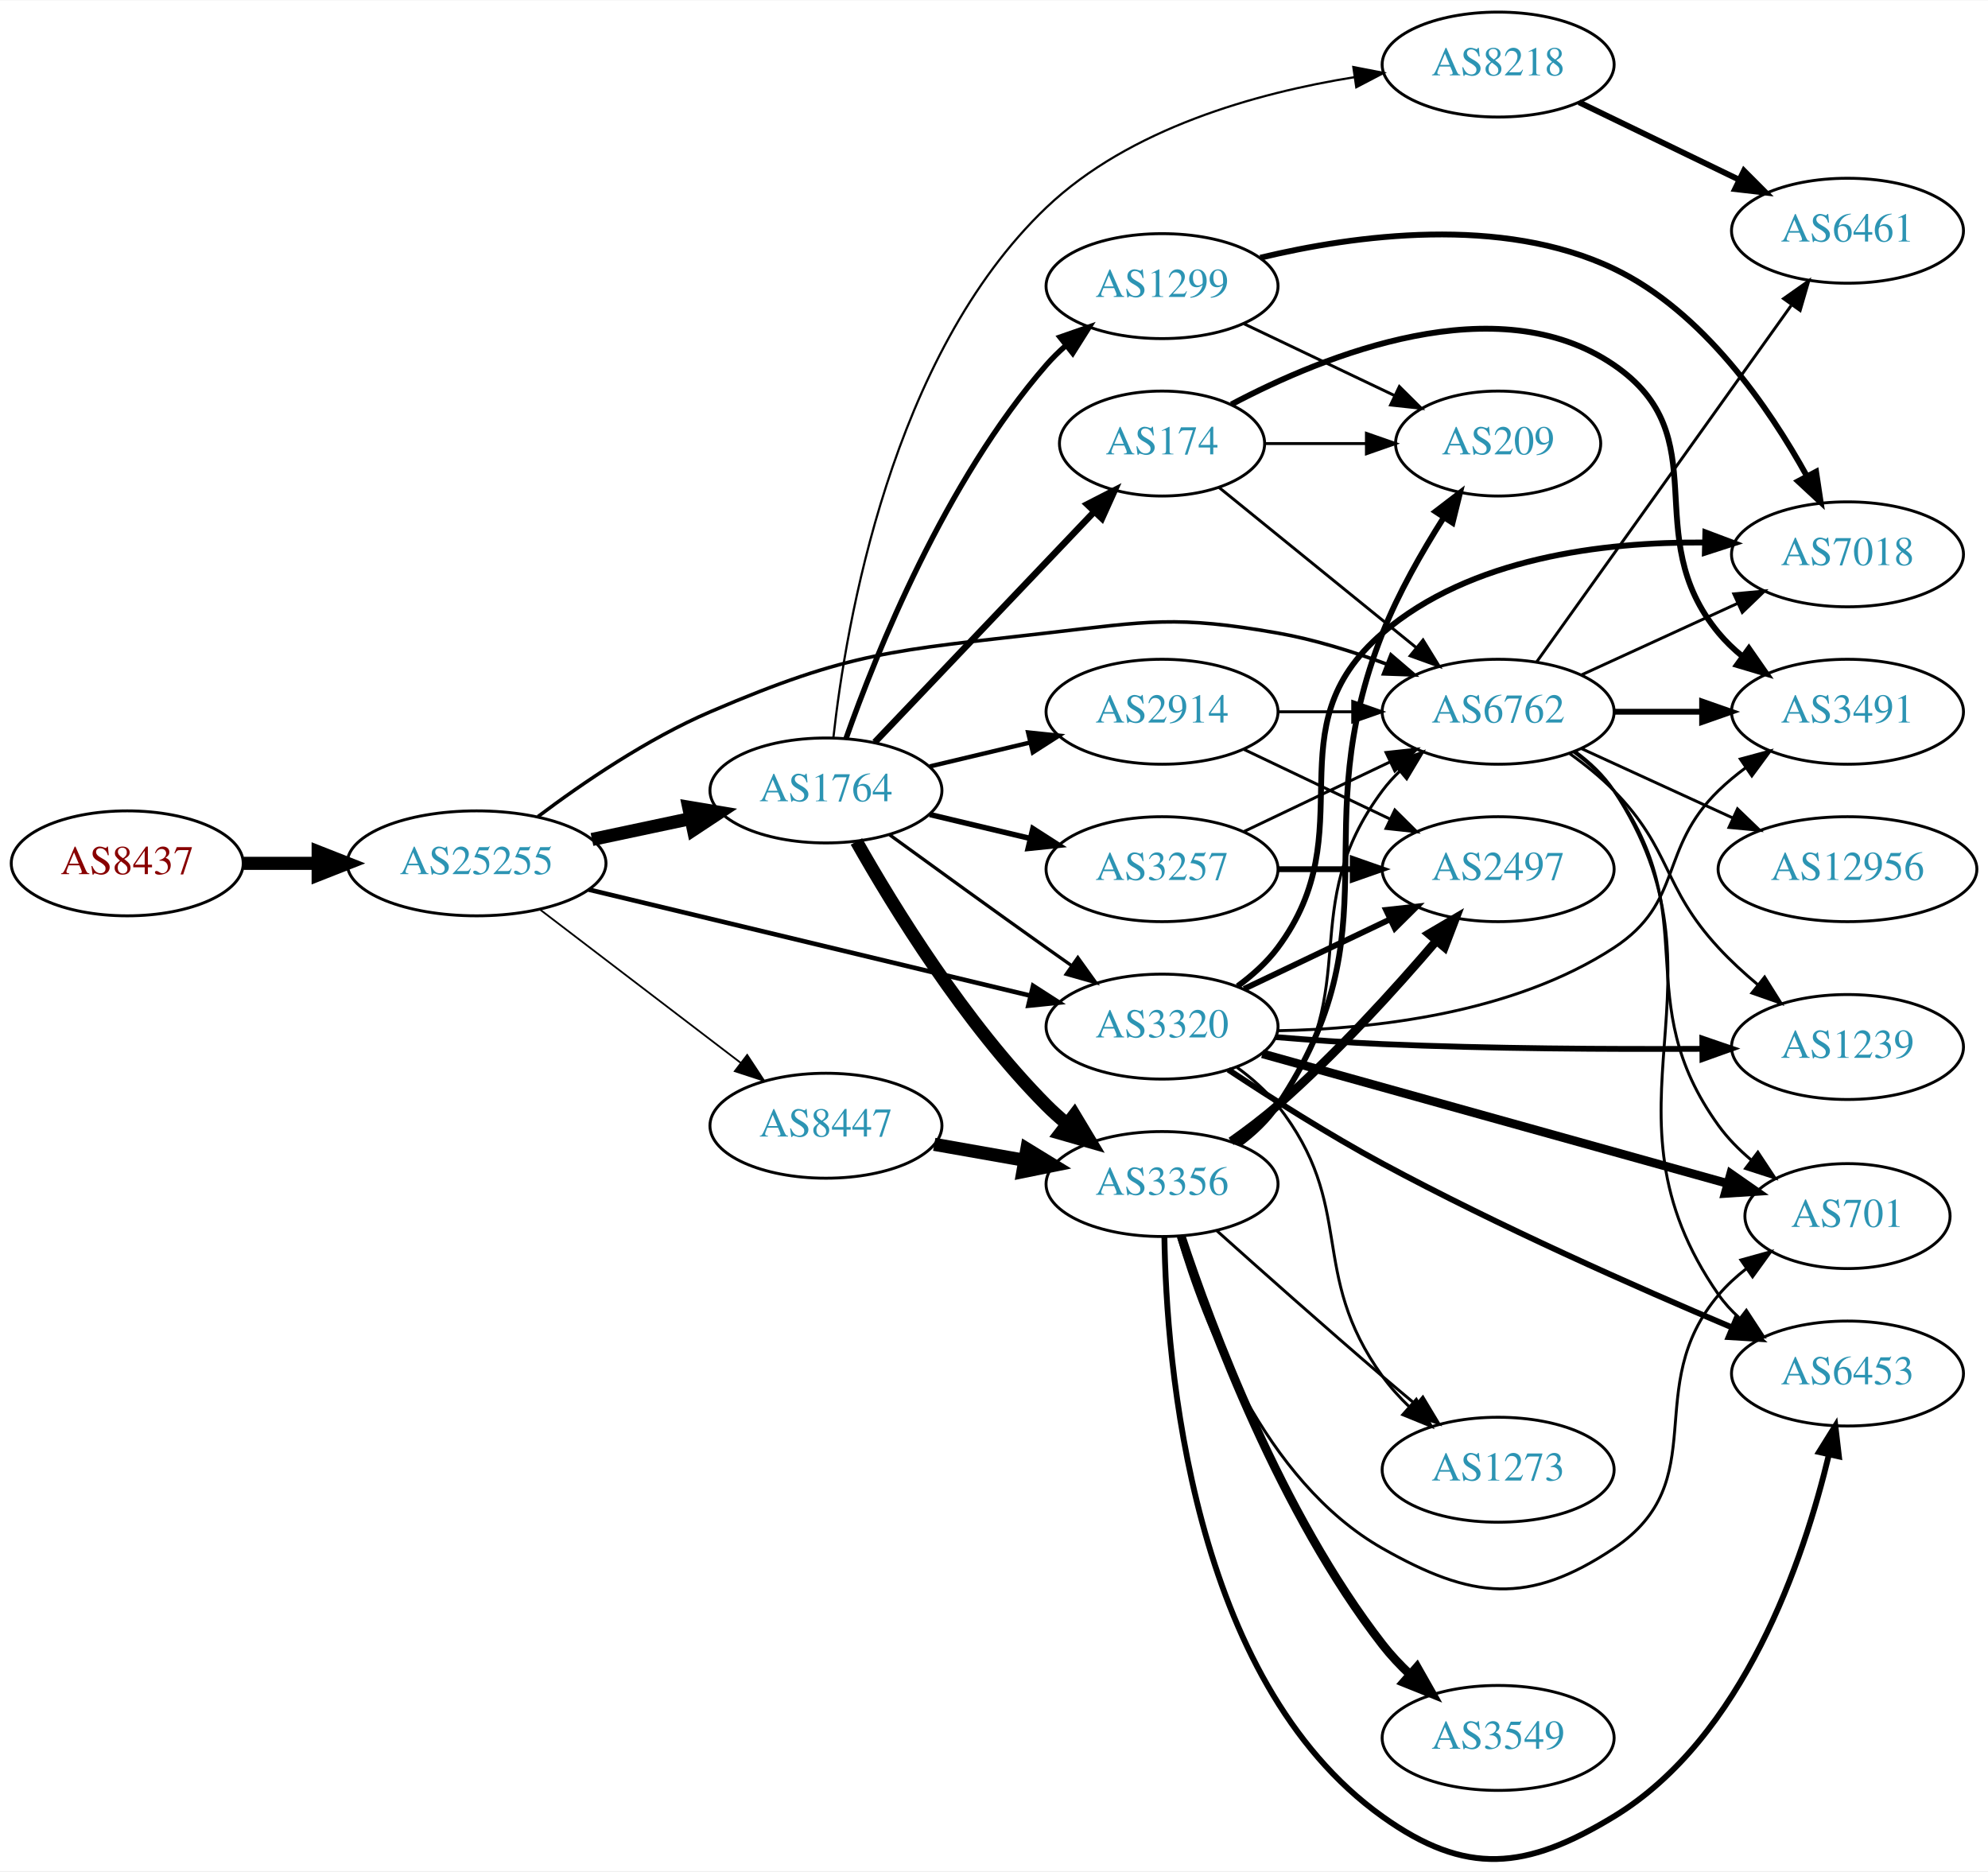
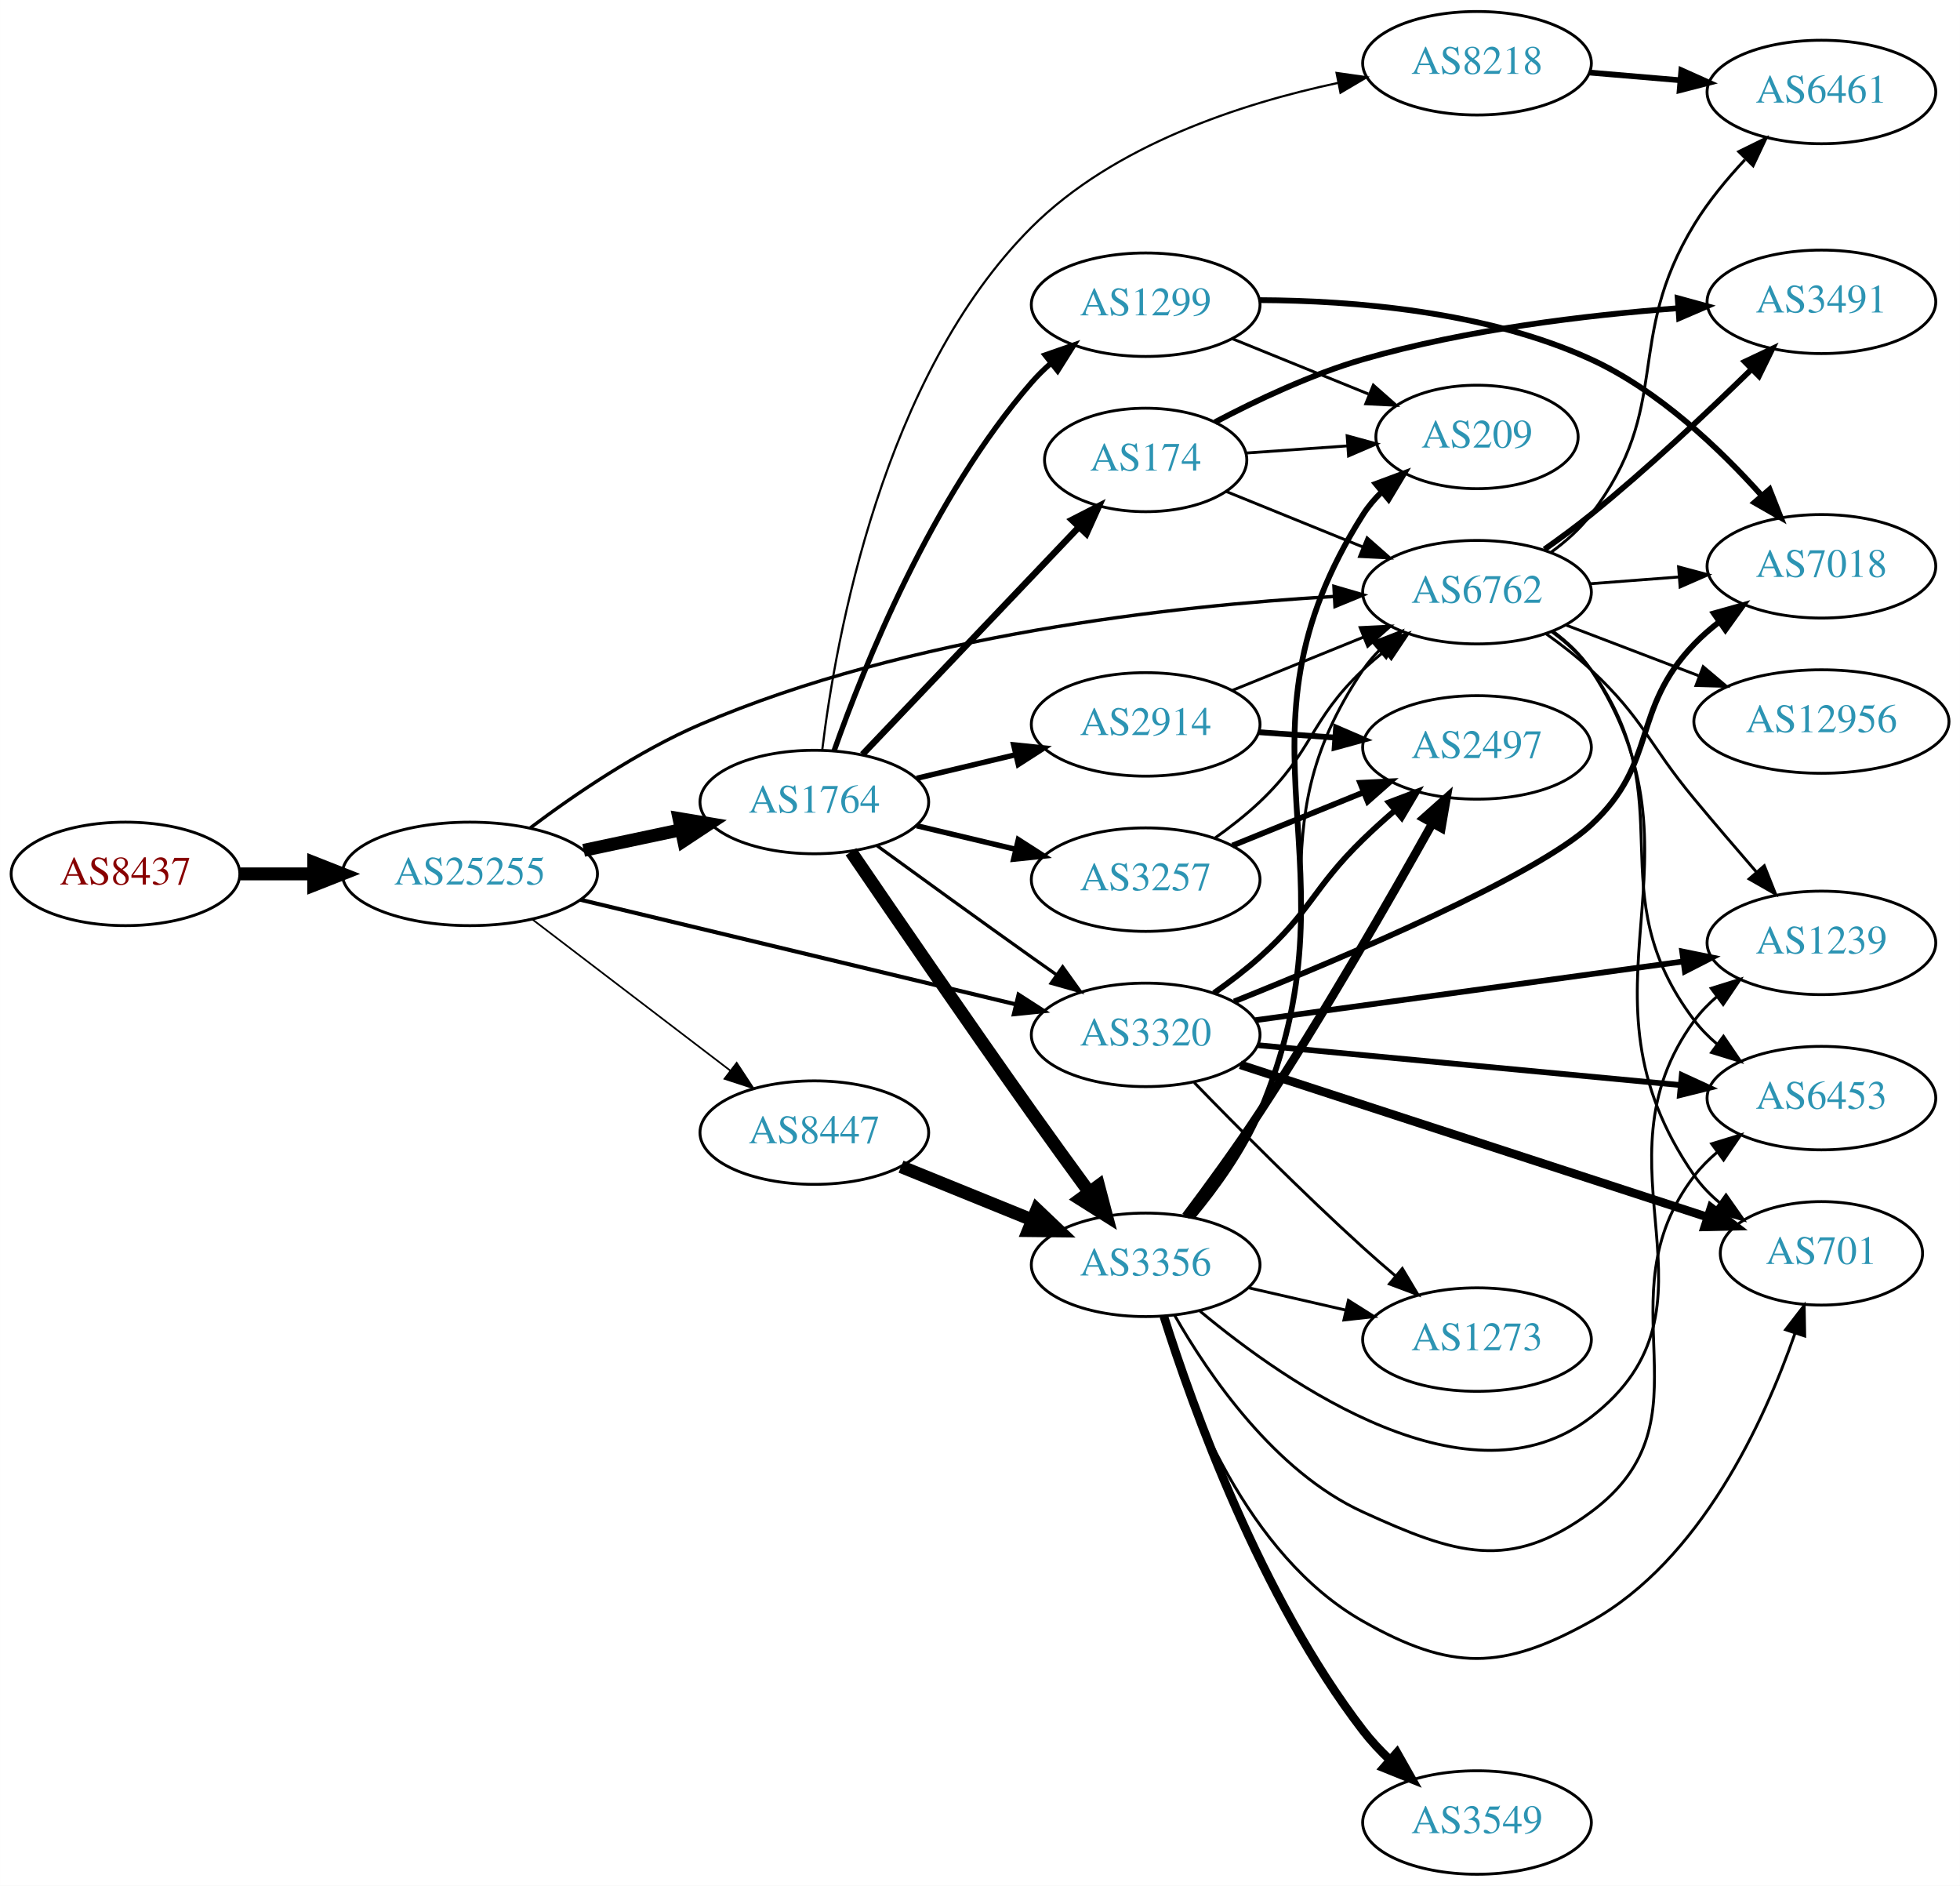
- <svg xmlns="http://www.w3.org/2000/svg" xmlns:xlink="http://www.w3.org/1999/xlink" width="682pt" height="642pt" viewBox="0.00 0.00 681.96 641.67">
-   <g id="graph0" class="graph" transform="scale(1 1) rotate(0) translate(4 637.667)">
-     <polygon fill="white" stroke="none" points="-4,4 -4,-637.667 677.956,-637.667 677.956,4 -4,4" />
+ <svg xmlns="http://www.w3.org/2000/svg" xmlns:xlink="http://www.w3.org/1999/xlink" width="682pt" height="656pt" viewBox="0.00 0.00 681.96 656.00">
+   <g id="graph0" class="graph" transform="scale(1 1) rotate(0) translate(4 652)">
+     <polygon fill="white" stroke="none" points="-4,4 -4,-652 677.956,-652 677.956,4 -4,4" />
    <g id="node1" class="node">
      <g id="a_node1">
        <a xlink:href="/asn/8437" xlink:title="AS8437 ~ Hutchison Drei Austria GmbH [AT]">
-           <ellipse fill="#ffffff" stroke="black" cx="39.647" cy="-341.667" rx="39.794" ry="18" />
-           <text text-anchor="middle" x="39.647" y="-337.967" font-family="Times,serif" font-size="14.00" fill="#880000">AS8437</text>
+           <ellipse fill="#ffffff" stroke="black" cx="39.647" cy="-348" rx="39.794" ry="18" />
+           <text text-anchor="middle" x="39.647" y="-344.3" font-family="Times,serif" font-size="14.00" fill="#880000">AS8437</text>
        </a>
      </g>
    </g>
    <g id="node2" class="node">
      <g id="a_node2">
        <a xlink:href="/asn/25255" xlink:title="AS25255 ~ ==&gt; TELE2 AUSTRIA &lt;== [AT]">
-           <ellipse fill="#ffffff" stroke="black" cx="159.489" cy="-341.667" rx="44.393" ry="18" />
-           <text text-anchor="middle" x="159.489" y="-337.967" font-family="Times,serif" font-size="14.00" fill="#2c94b3">AS25255</text>
+           <ellipse fill="#ffffff" stroke="black" cx="159.489" cy="-348" rx="44.393" ry="18" />
+           <text text-anchor="middle" x="159.489" y="-344.3" font-family="Times,serif" font-size="14.00" fill="#2c94b3">AS25255</text>
        </a>
      </g>
    </g>
    <g id="edge1" class="edge">
-       <path fill="none" stroke="black" stroke-width="4.5" d="M79.559,-341.667C87.662,-341.667 96.337,-341.667 104.863,-341.667" />
-       <polygon fill="black" stroke="black" stroke-width="4.5" points="105.141,-345.604 115.141,-341.667 105.141,-337.729 105.141,-345.604" />
+       <path fill="none" stroke="black" stroke-width="4.5" d="M79.559,-348C87.662,-348 96.337,-348 104.863,-348" />
+       <polygon fill="black" stroke="black" stroke-width="4.5" points="105.141,-351.938 115.141,-348 105.141,-344.063 105.141,-351.938" />
    </g>
    <g id="node3" class="node">
      <g id="a_node3">
        <a xlink:href="/asn/1764" xlink:title="AS1764 ~ NEXTLAYER-AS [AT]">
-           <ellipse fill="#ffffff" stroke="black" cx="279.332" cy="-366.667" rx="39.794" ry="18" />
-           <text text-anchor="middle" x="279.332" y="-362.967" font-family="Times,serif" font-size="14.00" fill="#2c94b3">AS1764</text>
+           <ellipse fill="#ffffff" stroke="black" cx="279.332" cy="-373" rx="39.794" ry="18" />
+           <text text-anchor="middle" x="279.332" y="-369.3" font-family="Times,serif" font-size="14.00" fill="#2c94b3">AS1764</text>
        </a>
      </g>
    </g>
    <g id="edge2" class="edge">
-       <path fill="none" stroke="black" stroke-width="4.5" d="M199.075,-349.853C209.868,-352.142 221.697,-354.652 232.849,-357.018" />
-       <polygon fill="black" stroke="black" stroke-width="4.5" points="232.251,-360.916 242.85,-359.139 233.885,-353.212 232.251,-360.916" />
+       <path fill="none" stroke="black" stroke-width="4.5" d="M199.075,-356.186C209.868,-358.476 221.697,-360.985 232.849,-363.351" />
+       <polygon fill="black" stroke="black" stroke-width="4.5" points="232.251,-367.249 242.85,-365.473 233.885,-359.546 232.251,-367.249" />
    </g>
    <g id="node4" class="node">
      <g id="a_node4">
        <a xlink:href="/asn/3320" xlink:title="AS3320 ~ DTAG [DE]">
-           <ellipse fill="#ffffff" stroke="black" cx="394.625" cy="-285.667" rx="39.794" ry="18" />
-           <text text-anchor="middle" x="394.625" y="-281.967" font-family="Times,serif" font-size="14.00" fill="#2c94b3">AS3320</text>
+           <ellipse fill="#ffffff" stroke="black" cx="394.625" cy="-292" rx="39.794" ry="18" />
+           <text text-anchor="middle" x="394.625" y="-288.3" font-family="Times,serif" font-size="14.00" fill="#2c94b3">AS3320</text>
        </a>
      </g>
    </g>
    <g id="edge3" class="edge">
-       <path fill="none" stroke="black" stroke-width="1.581" d="M197.946,-332.669C239.263,-322.745 305.687,-306.79 349.496,-296.267" />
-       <polygon fill="black" stroke="black" stroke-width="1.581" points="350.393,-299.651 359.299,-293.912 348.758,-292.844 350.393,-299.651" />
+       <path fill="none" stroke="black" stroke-width="1.421" d="M197.946,-339.003C239.263,-329.078 305.687,-313.123 349.496,-302.6" />
+       <polygon fill="black" stroke="black" stroke-width="1.421" points="350.393,-305.984 359.299,-300.245 348.758,-299.178 350.393,-305.984" />
    </g>
    <g id="node5" class="node">
      <g id="a_node5">
        <a xlink:href="/asn/8447" xlink:title="AS8447 ~ A1 Telekom Austria AG [AT]">
-           <ellipse fill="#ffffff" stroke="black" cx="279.332" cy="-251.667" rx="39.794" ry="18" />
-           <text text-anchor="middle" x="279.332" y="-247.967" font-family="Times,serif" font-size="14.00" fill="#2c94b3">AS8447</text>
+           <ellipse fill="#ffffff" stroke="black" cx="279.332" cy="-258" rx="39.794" ry="18" />
+           <text text-anchor="middle" x="279.332" y="-254.3" font-family="Times,serif" font-size="14.00" fill="#2c94b3">AS8447</text>
        </a>
      </g>
    </g>
    <g id="edge4" class="edge">
-       <path fill="none" stroke="black" stroke-width="0.608" d="M181.286,-325.784C200.418,-311.171 228.95,-289.381 250.13,-273.205" />
-       <polygon fill="black" stroke="black" stroke-width="0.608" points="252.314,-275.942 258.137,-267.09 248.065,-270.378 252.314,-275.942" />
+       <path fill="none" stroke="black" stroke-width="0.592" d="M181.286,-332.117C200.418,-317.505 228.95,-295.714 250.13,-279.538" />
+       <polygon fill="black" stroke="black" stroke-width="0.592" points="252.314,-282.275 258.137,-273.424 248.065,-276.712 252.314,-282.275" />
    </g>
    <g id="node6" class="node">
      <g id="a_node6">
        <a xlink:href="/asn/6762" xlink:title="AS6762 ~ TELECOM ITALIA SPARKLE S.p.A. [IT]">
-           <ellipse fill="#ffffff" stroke="black" cx="509.918" cy="-393.667" rx="39.794" ry="18" />
-           <text text-anchor="middle" x="509.918" y="-389.967" font-family="Times,serif" font-size="14.00" fill="#2c94b3">AS6762</text>
+           <ellipse fill="#ffffff" stroke="black" cx="509.918" cy="-446" rx="39.794" ry="18" />
+           <text text-anchor="middle" x="509.918" y="-442.3" font-family="Times,serif" font-size="14.00" fill="#2c94b3">AS6762</text>
        </a>
      </g>
    </g>
    <g id="edge5" class="edge">
-       <path fill="none" stroke="black" stroke-width="1.216" d="M180.525,-357.694C195.893,-369.25 218.072,-384.388 239.685,-393.667 288.045,-414.428 302.698,-414.627 354.978,-420.667 389.987,-424.711 399.559,-426.752 434.271,-420.667 446.785,-418.473 459.966,-414.358 471.711,-409.99" />
-       <polygon fill="black" stroke="black" stroke-width="1.216" points="473.144,-413.188 481.193,-406.298 470.604,-406.665 473.144,-413.188" />
+       <path fill="none" stroke="black" stroke-width="1.184" d="M180.525,-364.027C195.893,-375.583 218.072,-390.721 239.685,-400 312.345,-431.194 404.58,-441.267 460.06,-444.5" />
+       <polygon fill="black" stroke="black" stroke-width="1.184" points="460.142,-448.009 470.314,-445.043 460.513,-441.019 460.142,-448.009" />
    </g>
    <g id="edge12" class="edge">
-       <path fill="none" stroke="black" stroke-width="1.125" d="M301.18,-351.445C316.114,-340.575 336.727,-325.642 354.978,-312.667 357.799,-310.661 360.742,-308.582 363.69,-306.508" />
-       <polygon fill="black" stroke="black" stroke-width="1.125" points="365.736,-309.348 371.914,-300.741 361.717,-303.616 365.736,-309.348" />
+       <path fill="none" stroke="black" stroke-width="1.125" d="M301.18,-357.778C316.114,-346.909 336.727,-331.975 354.978,-319 357.799,-316.995 360.742,-314.915 363.69,-312.841" />
+       <polygon fill="black" stroke="black" stroke-width="1.125" points="365.736,-315.681 371.914,-307.074 361.717,-309.95 365.736,-315.681" />
    </g>
    <g id="node7" class="node">
      <g id="a_node7">
        <a xlink:href="/asn/174" xlink:title="AS174 ~ Cogent Communications [US]">
-           <ellipse fill="#ffffff" stroke="black" cx="394.625" cy="-485.667" rx="35.194" ry="18" />
-           <text text-anchor="middle" x="394.625" y="-481.967" font-family="Times,serif" font-size="14.00" fill="#2c94b3">AS174</text>
+           <ellipse fill="#ffffff" stroke="black" cx="394.625" cy="-492" rx="35.194" ry="18" />
+           <text text-anchor="middle" x="394.625" y="-488.3" font-family="Times,serif" font-size="14.00" fill="#2c94b3">AS174</text>
        </a>
      </g>
    </g>
    <g id="edge6" class="edge">
-       <path fill="none" stroke="black" stroke-width="2.25" d="M296.085,-383.213C315.64,-403.754 349.119,-438.92 371.311,-462.229" />
-       <polygon fill="black" stroke="black" stroke-width="2.25" points="368.937,-464.812 378.367,-469.641 374.007,-459.985 368.937,-464.812" />
+       <path fill="none" stroke="black" stroke-width="2.25" d="M296.085,-389.546C315.64,-410.087 349.119,-445.253 371.311,-468.562" />
+       <polygon fill="black" stroke="black" stroke-width="2.25" points="368.937,-471.145 378.367,-475.974 374.007,-466.318 368.937,-471.145" />
    </g>
    <g id="node8" class="node">
      <g id="a_node8">
-         <a xlink:href="/asn/2914" xlink:title="AS2914 ~ NTT America, Inc. [US]">
-           <ellipse fill="#ffffff" stroke="black" cx="394.625" cy="-393.667" rx="39.794" ry="18" />
-           <text text-anchor="middle" x="394.625" y="-389.967" font-family="Times,serif" font-size="14.00" fill="#2c94b3">AS2914</text>
+         <a xlink:href="/asn/8218" xlink:title="AS8218 ~ legacy Neotelecoms [FR]">
+           <ellipse fill="#ffffff" stroke="black" cx="509.918" cy="-630" rx="39.794" ry="18" />
+           <text text-anchor="middle" x="509.918" y="-626.3" font-family="Times,serif" font-size="14.00" fill="#2c94b3">AS8218</text>
        </a>
      </g>
    </g>
    <g id="edge7" class="edge">
-       <path fill="none" stroke="black" stroke-width="1.5" d="M314.939,-374.914C325.81,-377.505 337.964,-380.402 349.407,-383.129" />
-       <polygon fill="black" stroke="black" stroke-width="1.5" points="348.69,-386.556 359.229,-385.47 350.313,-379.747 348.69,-386.556" />
+       <path fill="none" stroke="black" stroke-width="0.75" d="M282.089,-391.166C286.781,-429.877 303.021,-521.178 354.978,-573 383.596,-601.544 427.754,-615.955 461.449,-623.133" />
+       <polygon fill="black" stroke="black" stroke-width="0.75" points="461.051,-626.622 471.541,-625.135 462.414,-619.756 461.051,-626.622" />
    </g>
    <g id="node9" class="node">
      <g id="a_node9">
-         <a xlink:href="/asn/3257" xlink:title="AS3257 ~ GTT [DE]">
-           <ellipse fill="#ffffff" stroke="black" cx="394.625" cy="-339.667" rx="39.794" ry="18" />
-           <text text-anchor="middle" x="394.625" y="-335.967" font-family="Times,serif" font-size="14.00" fill="#2c94b3">AS3257</text>
+         <a xlink:href="/asn/1299" xlink:title="AS1299 ~ Telia Carrier [EU]">
+           <ellipse fill="#ffffff" stroke="black" cx="394.625" cy="-546" rx="39.794" ry="18" />
+           <text text-anchor="middle" x="394.625" y="-542.3" font-family="Times,serif" font-size="14.00" fill="#2c94b3">AS1299</text>
        </a>
      </g>
    </g>
    <g id="edge8" class="edge">
-       <path fill="none" stroke="black" stroke-width="1.875" d="M314.939,-358.419C325.81,-355.828 337.964,-352.932 349.407,-350.205" />
-       <polygon fill="black" stroke="black" stroke-width="1.875" points="350.313,-353.587 359.229,-347.864 348.69,-346.777 350.313,-353.587" />
+       <path fill="none" stroke="black" stroke-width="1.875" d="M286.22,-390.824C296.548,-420.096 320.191,-479.08 354.978,-519 356.944,-521.256 359.137,-523.419 361.452,-525.468" />
+       <polygon fill="black" stroke="black" stroke-width="1.875" points="359.631,-528.492 369.638,-531.973 363.986,-523.012 359.631,-528.492" />
    </g>
    <g id="node10" class="node">
      <g id="a_node10">
-         <a xlink:href="/asn/3356" xlink:title="AS3356 ~ Level 3 Parent, LLC [US]">
-           <ellipse fill="#ffffff" stroke="black" cx="394.625" cy="-231.667" rx="39.794" ry="18" />
-           <text text-anchor="middle" x="394.625" y="-227.967" font-family="Times,serif" font-size="14.00" fill="#2c94b3">AS3356</text>
+         <a xlink:href="/asn/2914" xlink:title="AS2914 ~ NTT America, Inc. [US]">
+           <ellipse fill="#ffffff" stroke="black" cx="394.625" cy="-400" rx="39.794" ry="18" />
+           <text text-anchor="middle" x="394.625" y="-396.3" font-family="Times,serif" font-size="14.00" fill="#2c94b3">AS2914</text>
        </a>
      </g>
    </g>
    <g id="edge9" class="edge">
-       <path fill="none" stroke="black" stroke-width="4.5" d="M289.791,-349.176C302.573,-326.571 327.005,-286.781 354.978,-258.667 357.089,-256.545 359.385,-254.479 361.77,-252.496" />
-       <polygon fill="black" stroke="black" stroke-width="4.5" points="364.552,-255.324 370.086,-246.111 359.756,-249.078 364.552,-255.324" />
+       <path fill="none" stroke="black" stroke-width="1.875" d="M314.939,-381.248C325.81,-383.838 337.964,-386.735 349.407,-389.462" />
+       <polygon fill="black" stroke="black" stroke-width="1.875" points="348.69,-392.889 359.229,-391.803 350.313,-386.08 348.69,-392.889" />
    </g>
    <g id="node11" class="node">
      <g id="a_node11">
-         <a xlink:href="/asn/1299" xlink:title="AS1299 ~ Telia Carrier [EU]">
-           <ellipse fill="#ffffff" stroke="black" cx="394.625" cy="-539.667" rx="39.794" ry="18" />
-           <text text-anchor="middle" x="394.625" y="-535.967" font-family="Times,serif" font-size="14.00" fill="#2c94b3">AS1299</text>
+         <a xlink:href="/asn/3257" xlink:title="AS3257 ~ GTT [DE]">
+           <ellipse fill="#ffffff" stroke="black" cx="394.625" cy="-346" rx="39.794" ry="18" />
+           <text text-anchor="middle" x="394.625" y="-342.3" font-family="Times,serif" font-size="14.00" fill="#2c94b3">AS3257</text>
        </a>
      </g>
    </g>
    <g id="edge10" class="edge">
-       <path fill="none" stroke="black" stroke-width="1.875" d="M286.22,-384.491C296.548,-413.763 320.191,-472.747 354.978,-512.667 356.944,-514.923 359.137,-517.085 361.452,-519.135" />
-       <polygon fill="black" stroke="black" stroke-width="1.875" points="359.631,-522.159 369.638,-525.64 363.986,-516.678 359.631,-522.159" />
+       <path fill="none" stroke="black" stroke-width="1.875" d="M314.939,-364.752C325.81,-362.162 337.964,-359.265 349.407,-356.538" />
+       <polygon fill="black" stroke="black" stroke-width="1.875" points="350.313,-359.92 359.229,-354.197 348.69,-353.111 350.313,-359.92" />
    </g>
    <g id="node12" class="node">
      <g id="a_node12">
-         <a xlink:href="/asn/8218" xlink:title="AS8218 ~ legacy Neotelecoms [FR]">
-           <ellipse fill="#ffffff" stroke="black" cx="509.918" cy="-615.667" rx="39.794" ry="18" />
-           <text text-anchor="middle" x="509.918" y="-611.967" font-family="Times,serif" font-size="14.00" fill="#2c94b3">AS8218</text>
+         <a xlink:href="/asn/3356" xlink:title="AS3356 ~ Level 3 Parent, LLC [US]">
+           <ellipse fill="#ffffff" stroke="black" cx="394.625" cy="-212" rx="39.794" ry="18" />
+           <text text-anchor="middle" x="394.625" y="-208.3" font-family="Times,serif" font-size="14.00" fill="#2c94b3">AS3356</text>
        </a>
      </g>
    </g>
    <g id="edge11" class="edge">
-       <path fill="none" stroke="black" stroke-width="0.75" d="M281.874,-384.726C286.164,-423.632 301.698,-515.938 354.978,-566.667 383.511,-593.833 427.079,-605.94 460.592,-611.334" />
-       <polygon fill="black" stroke="black" stroke-width="0.75" points="460.242,-614.82 470.642,-612.802 461.253,-607.893 460.242,-614.82" />
-     </g>
-     <g id="node13" class="node">
-       <g id="a_node13">
-         <a xlink:href="/asn/2497" xlink:title="AS2497 ~ Internet Initiative Japan Inc. [JP]">
-           <ellipse fill="#ffffff" stroke="black" cx="509.918" cy="-339.667" rx="39.794" ry="18" />
-           <text text-anchor="middle" x="509.918" y="-335.967" font-family="Times,serif" font-size="14.00" fill="#2c94b3">AS2497</text>
-         </a>
-       </g>
-     </g>
-     <g id="edge13" class="edge">
-       <path fill="none" stroke="black" stroke-width="2" d="M422.761,-298.601C437.755,-305.748 456.576,-314.719 472.799,-322.451" />
-       <polygon fill="black" stroke="black" stroke-width="2" points="471.469,-325.695 482.002,-326.838 474.481,-319.376 471.469,-325.695" />
+       <path fill="none" stroke="black" stroke-width="4.5" d="M292.092,-355.698C306.688,-334.292 332.414,-296.78 354.978,-265 361.406,-255.947 368.543,-246.102 374.918,-237.381" />
+       <polygon fill="black" stroke="black" stroke-width="4.5" points="378.247,-239.5 380.983,-229.106 371.895,-234.844 378.247,-239.5" />
    </g>
    <g id="node14" class="node">
      <g id="a_node14">
-         <a xlink:href="/asn/6453" xlink:title="AS6453 ~ TATA COMMUNICATIONS (AMERICA) INC [US]">
-           <ellipse fill="#ffffff" stroke="black" cx="629.76" cy="-166.667" rx="39.794" ry="18" />
-           <text text-anchor="middle" x="629.76" y="-162.967" font-family="Times,serif" font-size="14.00" fill="#2c94b3">AS6453</text>
+         <a xlink:href="/asn/1239" xlink:title="AS1239 ~ Sprint [US]">
+           <ellipse fill="#ffffff" stroke="black" cx="629.76" cy="-324" rx="39.794" ry="18" />
+           <text text-anchor="middle" x="629.76" y="-320.3" font-family="Times,serif" font-size="14.00" fill="#2c94b3">AS1239</text>
        </a>
      </g>
    </g>
    <g id="edge14" class="edge">
-       <path fill="none" stroke="black" stroke-width="2" d="M417.367,-270.879C432.014,-261.192 451.935,-248.545 470.271,-238.667 510.055,-217.233 557.437,-196.273 589.966,-182.547" />
-       <polygon fill="black" stroke="black" stroke-width="2" points="591.69,-185.619 599.56,-178.526 588.984,-179.163 591.69,-185.619" />
+       <path fill="none" stroke="black" stroke-width="2" d="M432.823,-297.106C473.169,-302.644 537.673,-311.497 581.559,-317.521" />
+       <polygon fill="black" stroke="black" stroke-width="2" points="581.311,-321.02 591.694,-318.912 582.263,-314.085 581.311,-321.02" />
    </g>
    <g id="node15" class="node">
      <g id="a_node15">
        <a xlink:href="/asn/7018" xlink:title="AS7018 ~ AT&amp;T Services, Inc. [US]">
-           <ellipse fill="#ffffff" stroke="black" cx="629.76" cy="-447.667" rx="39.794" ry="18" />
-           <text text-anchor="middle" x="629.76" y="-443.967" font-family="Times,serif" font-size="14.00" fill="#2c94b3">AS7018</text>
+           <ellipse fill="#ffffff" stroke="black" cx="629.76" cy="-455" rx="39.794" ry="18" />
+           <text text-anchor="middle" x="629.76" y="-451.3" font-family="Times,serif" font-size="14.00" fill="#2c94b3">AS7018</text>
        </a>
      </g>
    </g>
    <g id="edge15" class="edge">
-       <path fill="none" stroke="black" stroke-width="2" d="M420.555,-299.548C425.631,-303.278 430.549,-307.682 434.271,-312.667 464.542,-353.209 431.864,-387.729 470.271,-420.667 500.417,-446.52 546.01,-451.976 580.568,-451.721" />
-       <polygon fill="black" stroke="black" stroke-width="2" points="580.996,-455.212 590.91,-451.475 580.829,-448.214 580.996,-455.212" />
+       <path fill="none" stroke="black" stroke-width="2" d="M425.401,-303.615C464.497,-319.282 530.416,-347.26 549.564,-365 573.221,-386.917 563.215,-404.751 585.564,-428 588.169,-430.71 591.099,-433.264 594.175,-435.639" />
+       <polygon fill="black" stroke="black" stroke-width="2" points="592.336,-438.624 602.535,-441.495 596.352,-432.891 592.336,-438.624" />
    </g>
    <g id="node16" class="node">
      <g id="a_node16">
-         <a xlink:href="/asn/1239" xlink:title="AS1239 ~ Sprint [US]">
-           <ellipse fill="#ffffff" stroke="black" cx="629.76" cy="-278.667" rx="39.794" ry="18" />
-           <text text-anchor="middle" x="629.76" y="-274.967" font-family="Times,serif" font-size="14.00" fill="#2c94b3">AS1239</text>
+         <a xlink:href="/asn/6453" xlink:title="AS6453 ~ TATA COMMUNICATIONS (AMERICA) INC [US]">
+           <ellipse fill="#ffffff" stroke="black" cx="629.76" cy="-270" rx="39.794" ry="18" />
+           <text text-anchor="middle" x="629.76" y="-266.3" font-family="Times,serif" font-size="14.00" fill="#2c94b3">AS6453</text>
        </a>
      </g>
    </g>
    <g id="edge16" class="edge">
-       <path fill="none" stroke="black" stroke-width="2" d="M433.566,-282.071C445.32,-281.104 458.321,-280.184 470.271,-279.667 506.948,-278.079 548.443,-277.875 579.772,-278.043" />
-       <polygon fill="black" stroke="black" stroke-width="2" points="579.962,-281.544 589.986,-278.113 580.01,-274.544 579.962,-281.544" />
+       <path fill="none" stroke="black" stroke-width="2" d="M433.601,-288.416C473.736,-284.629 537.139,-278.646 580.722,-274.533" />
+       <polygon fill="black" stroke="black" stroke-width="2" points="581.173,-278.006 590.8,-273.582 580.516,-271.037 581.173,-278.006" />
    </g>
    <g id="node17" class="node">
      <g id="a_node17">
-         <a xlink:href="/asn/701" xlink:title="AS701 ~ UUNET [US]">
-           <ellipse fill="#ffffff" stroke="black" cx="629.76" cy="-220.667" rx="35.194" ry="18" />
-           <text text-anchor="middle" x="629.76" y="-216.967" font-family="Times,serif" font-size="14.00" fill="#2c94b3">AS701</text>
+         <a xlink:href="/asn/2497" xlink:title="AS2497 ~ Internet Initiative Japan Inc. [JP]">
+           <ellipse fill="#ffffff" stroke="black" cx="509.918" cy="-392" rx="39.794" ry="18" />
+           <text text-anchor="middle" x="509.918" y="-388.3" font-family="Times,serif" font-size="14.00" fill="#2c94b3">AS2497</text>
        </a>
      </g>
    </g>
    <g id="edge17" class="edge">
-       <path fill="none" stroke="black" stroke-width="3" d="M429.027,-276.354C471.166,-264.605 543.561,-244.421 588.65,-231.85" />
-       <polygon fill="black" stroke="black" stroke-width="3" points="589.694,-235.192 598.386,-229.135 587.814,-228.449 589.694,-235.192" />
+       <path fill="none" stroke="black" stroke-width="2" d="M418.389,-306.546C423.788,-310.359 429.392,-314.633 434.271,-319 452.341,-335.172 452.877,-343.103 470.271,-360 473.758,-363.388 477.562,-366.819 481.378,-370.114" />
+       <polygon fill="black" stroke="black" stroke-width="2" points="479.224,-372.876 489.132,-376.629 483.727,-367.517 479.224,-372.876" />
    </g>
    <g id="node18" class="node">
      <g id="a_node18">
-         <a xlink:href="/asn/1273" xlink:title="AS1273 ~ Vodafone Group PLC [EU]">
-           <ellipse fill="#ffffff" stroke="black" cx="509.918" cy="-133.667" rx="39.794" ry="18" />
-           <text text-anchor="middle" x="509.918" y="-129.967" font-family="Times,serif" font-size="14.00" fill="#2c94b3">AS1273</text>
+         <a xlink:href="/asn/701" xlink:title="AS701 ~ UUNET [US]">
+           <ellipse fill="#ffffff" stroke="black" cx="629.76" cy="-216" rx="35.194" ry="18" />
+           <text text-anchor="middle" x="629.76" y="-212.3" font-family="Times,serif" font-size="14.00" fill="#2c94b3">AS701</text>
        </a>
      </g>
    </g>
    <g id="edge18" class="edge">
-       <path fill="none" stroke="black" d="M420.381,-271.652C425.466,-267.929 430.432,-263.561 434.271,-258.667 461.626,-223.793 444.365,-201.629 470.271,-165.667 472.92,-161.989 476.089,-158.485 479.457,-155.235" />
-       <polygon fill="black" stroke="black" points="481.84,-157.799 487.023,-148.558 477.209,-152.551 481.84,-157.799" />
+       <path fill="none" stroke="black" stroke-width="3" d="M427.552,-281.592C469.959,-267.768 544.79,-243.373 590.27,-228.547" />
+       <polygon fill="black" stroke="black" stroke-width="3" points="591.36,-231.873 599.783,-225.446 589.19,-225.218 591.36,-231.873" />
    </g>
    <g id="node19" class="node">
      <g id="a_node19">
-         <a xlink:href="/asn/3491" xlink:title="AS3491 ~ PCCW Global, Inc. [US]">
-           <ellipse fill="#ffffff" stroke="black" cx="629.76" cy="-393.667" rx="39.794" ry="18" />
-           <text text-anchor="middle" x="629.76" y="-389.967" font-family="Times,serif" font-size="14.00" fill="#2c94b3">AS3491</text>
+         <a xlink:href="/asn/1273" xlink:title="AS1273 ~ Vodafone Group PLC [EU]">
+           <ellipse fill="#ffffff" stroke="black" cx="509.918" cy="-186" rx="39.794" ry="18" />
+           <text text-anchor="middle" x="509.918" y="-182.3" font-family="Times,serif" font-size="14.00" fill="#2c94b3">AS1273</text>
        </a>
      </g>
    </g>
    <g id="edge19" class="edge">
-       <path fill="none" stroke="black" d="M434.427,-284.26C467.546,-284.869 515.139,-290.2 549.564,-312.667 573.72,-328.431 564.871,-346.572 585.564,-366.667 588.409,-369.43 591.583,-372.053 594.883,-374.501" />
-       <polygon fill="black" stroke="black" points="593,-377.453 603.231,-380.204 596.949,-371.673 593,-377.453" />
+       <path fill="none" stroke="black" d="M411.527,-275.403C426.369,-260.116 449.314,-236.995 470.271,-218 473.873,-214.735 477.742,-211.373 481.589,-208.111" />
+       <polygon fill="black" stroke="black" points="483.932,-210.714 489.365,-201.619 479.445,-205.341 483.932,-210.714" />
    </g>
    <g id="edge20" class="edge">
-       <path fill="none" stroke="black" stroke-width="4.5" d="M316.49,-245.284C326.3,-243.552 337.059,-241.652 347.345,-239.837" />
-       <polygon fill="black" stroke="black" stroke-width="4.5" points="348.258,-243.674 357.421,-238.058 346.889,-235.919 348.258,-243.674" />
+       <path fill="none" stroke="black" stroke-width="4.5" d="M309.507,-246.154C323.383,-240.52 340.16,-233.708 355.069,-227.654" />
+       <polygon fill="black" stroke="black" stroke-width="4.5" points="356.764,-231.216 364.548,-223.806 353.801,-223.92 356.764,-231.216" />
+     </g>
+     <g id="node13" class="node">
+       <g id="a_node13">
+         <a xlink:href="/asn/6461" xlink:title="AS6461 ~ Zayo Bandwidth [US]">
+           <ellipse fill="#ffffff" stroke="black" cx="629.76" cy="-620" rx="39.794" ry="18" />
+           <text text-anchor="middle" x="629.76" y="-616.3" font-family="Times,serif" font-size="14.00" fill="#2c94b3">AS6461</text>
+         </a>
+       </g>
+     </g>
+     <g id="edge35" class="edge">
+       <path fill="none" stroke="black" d="M535.772,-459.939C540.852,-463.666 545.791,-468.054 549.564,-473 578.468,-510.889 560.729,-533.328 585.564,-574 590.406,-581.93 596.781,-589.654 603.142,-596.439" />
+       <polygon fill="black" stroke="black" points="601.001,-599.254 610.509,-603.928 605.991,-594.345 601.001,-599.254" />
+     </g>
+     <g id="edge32" class="edge">
+       <path fill="none" stroke="black" d="M533.826,-431.611C539.22,-427.793 544.786,-423.477 549.564,-419 568.253,-401.487 569.189,-393.694 585.564,-374 592.495,-365.664 600.195,-356.67 607.152,-348.638" />
+       <polygon fill="black" stroke="black" points="609.884,-350.83 613.805,-340.988 604.602,-346.237 609.884,-350.83" />
    </g>
    <g id="edge30" class="edge">
-       <path fill="none" stroke="black" d="M536.288,-380.094C541.342,-376.348 546.139,-371.859 549.564,-366.667 592.805,-301.107 540.66,-258.099 585.564,-193.667 587.536,-190.837 589.91,-188.243 592.517,-185.878" />
-       <polygon fill="black" stroke="black" points="595.069,-188.331 600.871,-179.466 590.807,-182.778 595.069,-188.331" />
-     </g>
-     <g id="edge33" class="edge">
-       <path fill="none" stroke="black" d="M538.546,-406.327C554.503,-413.639 574.774,-422.928 592.057,-430.848" />
-       <polygon fill="black" stroke="black" points="590.755,-434.101 601.304,-435.085 593.671,-427.738 590.755,-434.101" />
+       <path fill="none" stroke="black" d="M549.178,-448.922C559.057,-449.677 569.823,-450.499 580.153,-451.288" />
+       <polygon fill="black" stroke="black" points="580.051,-454.79 590.289,-452.062 580.584,-447.81 580.051,-454.79" />
+     </g>
+     <g id="edge31" class="edge">
+       <path fill="none" stroke="black" d="M535.978,-432.213C541.047,-428.479 545.93,-424.048 549.564,-419 582.594,-373.119 551.371,-342.021 585.564,-297 587.837,-294.007 590.546,-291.263 593.484,-288.769" />
+       <polygon fill="black" stroke="black" points="595.678,-291.5 601.65,-282.749 591.524,-285.865 595.678,-291.5" />
    </g>
    <g id="edge34" class="edge">
-       <path fill="none" stroke="black" d="M534.512,-379.277C539.768,-375.519 545.099,-371.23 549.564,-366.667 569.736,-346.049 565.987,-333.851 585.564,-312.667 589.631,-308.266 594.3,-303.979 599.033,-300.015" />
-       <polygon fill="black" stroke="black" points="601.331,-302.659 606.962,-293.684 596.963,-297.189 601.331,-302.659" />
-     </g>
-     <g id="edge35" class="edge">
-       <path fill="none" stroke="black" d="M535.917,-379.836C540.989,-376.103 545.888,-371.685 549.564,-366.667 581.211,-323.46 554.191,-295.073 585.564,-251.667 588.661,-247.381 592.535,-243.462 596.683,-239.959" />
-       <polygon fill="black" stroke="black" points="599.015,-242.583 604.865,-233.749 594.784,-237.007 599.015,-242.583" />
-     </g>
-     <g id="edge31" class="edge">
-       <path fill="none" stroke="black" stroke-width="2" d="M549.83,-393.667C559.384,-393.667 569.733,-393.667 579.696,-393.667" />
-       <polygon fill="black" stroke="black" stroke-width="2" points="579.888,-397.167 589.888,-393.667 579.888,-390.167 579.888,-397.167" />
+       <path fill="none" stroke="black" d="M536.302,-432.436C541.354,-428.69 546.148,-424.198 549.564,-419 593.411,-352.275 540.024,-308.581 585.564,-243 588.004,-239.486 591.065,-236.336 594.424,-233.538" />
+       <polygon fill="black" stroke="black" points="596.562,-236.311 602.652,-227.641 592.485,-230.621 596.562,-236.311" />
    </g>
    <g id="node22" class="node">
      <g id="a_node22">
-         <a xlink:href="/asn/12956" xlink:title="AS12956 ~ TELXIUS [ES]">
-           <ellipse fill="#ffffff" stroke="black" cx="629.76" cy="-339.667" rx="44.393" ry="18" />
-           <text text-anchor="middle" x="629.76" y="-335.967" font-family="Times,serif" font-size="14.00" fill="#2c94b3">AS12956</text>
-         </a>
-       </g>
-     </g>
-     <g id="edge32" class="edge">
-       <path fill="none" stroke="black" d="M538.546,-381.006C554.044,-373.904 573.611,-364.938 590.557,-357.173" />
-       <polygon fill="black" stroke="black" points="592.027,-360.349 599.66,-353.001 589.111,-353.986 592.027,-360.349" />
+         <a xlink:href="/asn/3491" xlink:title="AS3491 ~ PCCW Global, Inc. [US]">
+           <ellipse fill="#ffffff" stroke="black" cx="629.76" cy="-547" rx="39.794" ry="18" />
+           <text text-anchor="middle" x="629.76" y="-543.3" font-family="Times,serif" font-size="14.00" fill="#2c94b3">AS3491</text>
+         </a>
+       </g>
+     </g>
+     <g id="edge29" class="edge">
+       <path fill="none" stroke="black" stroke-width="2" d="M533.385,-460.895C538.793,-464.698 544.475,-468.879 549.564,-473 569.116,-488.832 589.846,-508.31 605.191,-523.309" />
+       <polygon fill="black" stroke="black" stroke-width="2" points="603.111,-526.173 612.69,-530.7 608.025,-521.188 603.111,-526.173" />
    </g>
    <g id="node23" class="node">
      <g id="a_node23">
-         <a xlink:href="/asn/6461" xlink:title="AS6461 ~ Zayo Bandwidth [US]">
-           <ellipse fill="#ffffff" stroke="black" cx="629.76" cy="-558.667" rx="39.794" ry="18" />
-           <text text-anchor="middle" x="629.76" y="-554.967" font-family="Times,serif" font-size="14.00" fill="#2c94b3">AS6461</text>
-         </a>
-       </g>
-     </g>
-     <g id="edge36" class="edge">
-       <path fill="none" stroke="black" d="M523.085,-410.703C543.814,-439.727 586.09,-498.921 610.418,-532.985" />
-       <polygon fill="black" stroke="black" points="607.822,-535.372 616.482,-541.476 613.519,-531.304 607.822,-535.372" />
+         <a xlink:href="/asn/12956" xlink:title="AS12956 ~ TELXIUS [ES]">
+           <ellipse fill="#ffffff" stroke="black" cx="629.76" cy="-401" rx="44.393" ry="18" />
+           <text text-anchor="middle" x="629.76" y="-397.3" font-family="Times,serif" font-size="14.00" fill="#2c94b3">AS12956</text>
+         </a>
+       </g>
+     </g>
+     <g id="edge33" class="edge">
+       <path fill="none" stroke="black" d="M540.959,-434.528C554.944,-429.188 571.812,-422.747 587.01,-416.943" />
+       <polygon fill="black" stroke="black" points="588.615,-420.077 596.709,-413.239 586.118,-413.537 588.615,-420.077" />
    </g>
    <g id="edge42" class="edge">
-       <path fill="none" stroke="black" d="M414.079,-470.681C432.456,-455.757 460.872,-432.682 481.811,-415.679" />
-       <polygon fill="black" stroke="black" points="484.156,-418.283 489.713,-409.262 479.744,-412.849 484.156,-418.283" />
-     </g>
-     <g id="edge40" class="edge">
-       <path fill="none" stroke="black" stroke-width="2" d="M418.408,-499.099C450.501,-516.071 509.56,-539.97 549.564,-512.667 585.83,-487.914 557.528,-454.458 585.564,-420.667 587.964,-417.774 590.758,-415.098 593.748,-412.646" />
-       <polygon fill="black" stroke="black" stroke-width="2" points="595.938,-415.381 601.988,-406.684 591.835,-409.71 595.938,-415.381" />
+       <path fill="none" stroke="black" d="M422.761,-480.982C436.964,-475.215 454.602,-468.054 470.212,-461.715" />
+       <polygon fill="black" stroke="black" points="471.672,-464.9 479.621,-457.895 469.039,-458.414 471.672,-464.9" />
    </g>
    <g id="node21" class="node">
      <g id="a_node21">
        <a xlink:href="/asn/209" xlink:title="AS209 ~ CenturyLink Communications, LLC [US]">
-           <ellipse fill="#ffffff" stroke="black" cx="509.918" cy="-485.667" rx="35.194" ry="18" />
-           <text text-anchor="middle" x="509.918" y="-481.967" font-family="Times,serif" font-size="14.00" fill="#2c94b3">AS209</text>
+           <ellipse fill="#ffffff" stroke="black" cx="509.918" cy="-500" rx="35.194" ry="18" />
+           <text text-anchor="middle" x="509.918" y="-496.3" font-family="Times,serif" font-size="14.00" fill="#2c94b3">AS209</text>
        </a>
      </g>
    </g>
    <g id="edge41" class="edge">
-       <path fill="none" stroke="black" d="M429.924,-485.667C440.794,-485.667 452.971,-485.667 464.449,-485.667" />
-       <polygon fill="black" stroke="black" points="464.735,-489.167 474.735,-485.667 464.735,-482.167 464.735,-489.167" />
+       <path fill="none" stroke="black" d="M429.616,-494.4C440.707,-495.183 453.184,-496.064 464.902,-496.892" />
+       <polygon fill="black" stroke="black" points="464.728,-500.388 474.95,-497.601 465.221,-493.406 464.728,-500.388" />
+     </g>
+     <g id="edge40" class="edge">
+       <path fill="none" stroke="black" stroke-width="2" d="M418.754,-505.153C433.137,-512.74 452.261,-521.782 470.271,-527 506.051,-537.366 547.914,-542.36 579.628,-544.765" />
+       <polygon fill="black" stroke="black" stroke-width="2" points="579.752,-548.282 589.971,-545.486 580.238,-541.299 579.752,-548.282" />
+     </g>
+     <g id="edge13" class="edge">
+       <path fill="none" stroke="black" stroke-width="2" d="M549.178,-626.753C559.158,-625.906 570.043,-624.983 580.469,-624.098" />
+       <polygon fill="black" stroke="black" stroke-width="2" points="581.024,-627.564 590.692,-623.23 580.432,-620.589 581.024,-627.564" />
    </g>
    <g id="edge43" class="edge">
-       <path fill="none" stroke="black" d="M434.297,-393.667C442.5,-393.667 451.264,-393.667 459.796,-393.667" />
-       <polygon fill="black" stroke="black" points="460.035,-397.167 470.035,-393.667 460.035,-390.167 460.035,-397.167" />
+       <path fill="none" stroke="black" stroke-width="2" d="M434.387,-547.591C466.623,-547.453 512.976,-543.794 549.564,-527 573.075,-516.208 594.436,-495.86 609.033,-479.542" />
+       <polygon fill="black" stroke="black" stroke-width="2" points="611.736,-481.766 615.634,-471.914 606.444,-477.185 611.736,-481.766" />
    </g>
    <g id="edge44" class="edge">
-       <path fill="none" stroke="black" d="M422.761,-380.732C437.755,-373.586 456.576,-364.615 472.799,-356.882" />
-       <polygon fill="black" stroke="black" points="474.481,-359.958 482.002,-352.496 471.469,-353.639 474.481,-359.958" />
-     </g>
-     <g id="edge29" class="edge">
-       <path fill="none" stroke="black" d="M422.761,-352.601C437.755,-359.748 456.576,-368.719 472.799,-376.451" />
-       <polygon fill="black" stroke="black" points="471.469,-379.695 482.002,-380.838 474.481,-373.376 471.469,-379.695" />
+       <path fill="none" stroke="black" d="M424.8,-534.154C439.214,-528.302 456.758,-521.178 472.087,-514.954" />
+       <polygon fill="black" stroke="black" points="473.837,-518.021 481.786,-511.016 471.203,-511.535 473.837,-518.021" />
+     </g>
+     <g id="edge37" class="edge">
+       <path fill="none" stroke="black" d="M424.8,-411.846C438.676,-417.48 455.453,-424.292 470.362,-430.346" />
+       <polygon fill="black" stroke="black" points="469.259,-433.675 479.841,-434.194 471.892,-427.189 469.259,-433.675" />
+     </g>
+     <g id="edge36" class="edge">
+       <path fill="none" stroke="black" stroke-width="2" d="M433.98,-397.292C442.47,-396.692 451.574,-396.049 460.408,-395.425" />
+       <polygon fill="black" stroke="black" stroke-width="2" points="460.873,-398.901 470.601,-394.706 460.379,-391.919 460.873,-398.901" />
+     </g>
+     <g id="edge39" class="edge">
+       <path fill="none" stroke="black" d="M418.567,-360.353C423.96,-364.172 429.517,-368.497 434.271,-373 453.119,-390.853 451.423,-401.147 470.271,-419 472.648,-421.251 475.226,-423.458 477.883,-425.58" />
+       <polygon fill="black" stroke="black" points="475.875,-428.448 485.975,-431.647 480.074,-422.848 475.875,-428.448" />
+     </g>
+     <g id="edge38" class="edge">
+       <path fill="none" stroke="black" stroke-width="2" d="M424.8,-357.846C438.676,-363.48 455.453,-370.292 470.362,-376.346" />
+       <polygon fill="black" stroke="black" stroke-width="2" points="469.259,-379.675 479.841,-380.194 471.892,-373.189 469.259,-379.675" />
+     </g>
+     <g id="edge26" class="edge">
+       <path fill="none" stroke="black" d="M410.392,-228.562C418.535,-238.5 428.197,-251.75 434.271,-265 463.563,-328.896 430.855,-360.802 470.271,-419 471.906,-421.414 473.835,-423.679 475.943,-425.79" />
+       <polygon fill="black" stroke="black" points="473.763,-428.531 483.64,-432.365 478.31,-423.209 473.763,-428.531" />
+     </g>
+     <g id="edge23" class="edge">
+       <path fill="none" stroke="black" d="M413.538,-195.891C444.204,-170.324 507.514,-126.512 549.564,-159 599.724,-197.753 548.033,-245.92 585.564,-297 587.79,-300.029 590.467,-302.796 593.384,-305.305" />
+       <polygon fill="black" stroke="black" points="591.407,-308.197 601.523,-311.347 595.579,-302.576 591.407,-308.197" />
+     </g>
+     <g id="edge25" class="edge">
+       <path fill="none" stroke="black" d="M404.675,-194.493C416.54,-173.689 439.513,-140.031 470.271,-126 502.334,-111.374 521.216,-105.063 549.564,-126 593.328,-158.323 552.408,-199.864 585.564,-243 587.855,-245.98 590.575,-248.715 593.52,-251.203" />
+       <polygon fill="black" stroke="black" points="591.567,-254.112 601.696,-257.216 595.714,-248.472 591.567,-254.112" />
+     </g>
+     <g id="edge22" class="edge">
+       <path fill="none" stroke="black" stroke-width="3" d="M408.592,-228.884C416.31,-239.149 426.149,-252.623 434.271,-265 456.515,-298.898 479.835,-339.515 494.368,-365.53" />
+       <polygon fill="black" stroke="black" stroke-width="3" points="491.389,-367.375 499.307,-374.415 497.507,-363.974 491.389,-367.375" />
    </g>
    <g id="edge28" class="edge">
-       <path fill="none" stroke="black" stroke-width="2" d="M434.297,-339.667C442.5,-339.667 451.264,-339.667 459.796,-339.667" />
-       <polygon fill="black" stroke="black" stroke-width="2" points="460.035,-343.167 470.035,-339.667 460.035,-336.167 460.035,-343.167" />
-     </g>
-     <g id="edge27" class="edge">
-       <path fill="none" stroke="black" d="M420.555,-245.548C425.631,-249.278 430.549,-253.682 434.271,-258.667 464.542,-299.209 440,-326.125 470.271,-366.667 472.016,-369.003 474.023,-371.212 476.186,-373.284" />
-       <polygon fill="black" stroke="black" points="474.064,-376.071 483.987,-379.785 478.546,-370.694 474.064,-376.071" />
-     </g>
-     <g id="edge21" class="edge">
-       <path fill="none" stroke="black" stroke-width="3" d="M418.315,-246.296C423.717,-250.107 429.34,-254.359 434.271,-258.667 454.198,-276.074 474.39,-298.325 488.739,-315.1" />
-       <polygon fill="black" stroke="black" stroke-width="3" points="486.16,-317.471 495.288,-322.85 491.507,-312.953 486.16,-317.471" />
-     </g>
-     <g id="edge23" class="edge">
-       <path fill="none" stroke="black" stroke-width="2" d="M395.433,-213.655C396.073,-170.567 404.436,-61.641 470.271,-14.667 498.958,5.802 519.432,3.61 549.564,-14.667 594.139,-41.704 614.795,-102.929 623.394,-138.882" />
-       <polygon fill="black" stroke="black" stroke-width="2" points="619.999,-139.739 625.599,-148.733 626.83,-138.21 619.999,-139.739" />
-     </g>
-     <g id="edge25" class="edge">
-       <path fill="none" stroke="black" d="M400.281,-213.481C408.73,-184.749 429.603,-129.748 470.271,-106.667 500.92,-89.271 520.265,-87.082 549.564,-106.667 584.354,-129.921 558.534,-161.722 585.564,-193.667 588.327,-196.933 591.589,-199.928 595.062,-202.639" />
-       <polygon fill="black" stroke="black" points="593.203,-205.61 603.413,-208.442 597.197,-199.861 593.203,-205.61" />
+       <path fill="none" stroke="black" d="M400.326,-193.955C408.841,-165.445 429.802,-110.874 470.271,-88 500.951,-70.659 518.779,-70.846 549.564,-88 587.71,-109.256 609.801,-157.303 620.543,-188.108" />
+       <polygon fill="black" stroke="black" points="617.295,-189.434 623.758,-197.83 623.942,-187.236 617.295,-189.434" />
    </g>
    <g id="edge24" class="edge">
-       <path fill="none" stroke="black" d="M413.28,-215.768C428.317,-202.297 450.556,-182.537 470.271,-165.667 473.965,-162.506 477.885,-159.202 481.757,-155.968" />
-       <polygon fill="black" stroke="black" points="484.094,-158.578 489.55,-149.496 479.621,-153.193 484.094,-158.578" />
+       <path fill="none" stroke="black" d="M430.232,-204.058C441.002,-201.586 453.032,-198.825 464.382,-196.221" />
+       <polygon fill="black" stroke="black" points="465.168,-199.631 474.132,-193.983 463.602,-192.809 465.168,-199.631" />
    </g>
    <g id="node20" class="node">
      <g id="a_node20">
        <a xlink:href="/asn/3549" xlink:title="AS3549 ~ Level 3 Parent, LLC [US]">
-           <ellipse fill="#ffffff" stroke="black" cx="509.918" cy="-41.667" rx="39.794" ry="18" />
-           <text text-anchor="middle" x="509.918" y="-37.967" font-family="Times,serif" font-size="14.00" fill="#2c94b3">AS3549</text>
-         </a>
-       </g>
-     </g>
-     <g id="edge22" class="edge">
-       <path fill="none" stroke="black" stroke-width="3" d="M401.222,-213.68C411.43,-182.809 435.289,-118.714 470.271,-73.667 473.051,-70.087 476.297,-66.64 479.706,-63.421" />
-       <polygon fill="black" stroke="black" stroke-width="3" points="482.085,-65.99 487.308,-56.772 477.476,-60.721 482.085,-65.99" />
-     </g>
-     <g id="edge26" class="edge">
-       <path fill="none" stroke="black" stroke-width="2" d="M420.944,-245.274C425.999,-249.018 430.811,-253.497 434.271,-258.667 475.296,-319.961 443.082,-352.105 470.271,-420.667 475.694,-434.341 483.773,-448.497 491.144,-460.094" />
-       <polygon fill="black" stroke="black" stroke-width="2" points="488.432,-462.341 496.84,-468.787 494.288,-458.504 488.432,-462.341" />
-     </g>
-     <g id="edge38" class="edge">
-       <path fill="none" stroke="black" stroke-width="2" d="M428.346,-549.419C460.785,-557.198 511.069,-564.051 549.564,-545.667 580.234,-531.019 602.848,-498.052 615.887,-474.398" />
-       <polygon fill="black" stroke="black" stroke-width="2" points="618.993,-476.012 620.57,-465.535 612.804,-472.742 618.993,-476.012" />
-     </g>
-     <g id="edge39" class="edge">
-       <path fill="none" stroke="black" d="M422.761,-526.732C438.193,-519.377 457.678,-510.089 474.213,-502.208" />
-       <polygon fill="black" stroke="black" points="476.034,-505.218 483.555,-497.755 473.022,-498.899 476.034,-505.218" />
-     </g>
-     <g id="edge37" class="edge">
-       <path fill="none" stroke="black" stroke-width="2" d="M537.658,-602.733C553.816,-594.917 574.631,-584.849 592.285,-576.31" />
-       <polygon fill="black" stroke="black" stroke-width="2" points="594.24,-579.252 601.718,-571.747 591.191,-572.951 594.24,-579.252" />
+           <ellipse fill="#ffffff" stroke="black" cx="509.918" cy="-18" rx="39.794" ry="18" />
+           <text text-anchor="middle" x="509.918" y="-14.3" font-family="Times,serif" font-size="14.00" fill="#2c94b3">AS3549</text>
+         </a>
+       </g>
+     </g>
+     <g id="edge21" class="edge">
+       <path fill="none" stroke="black" stroke-width="3" d="M400.956,-194.053C410.91,-162.586 434.595,-96.398 470.271,-50 473.034,-46.407 476.27,-42.953 479.673,-39.729" />
+       <polygon fill="black" stroke="black" stroke-width="3" points="482.053,-42.297 487.27,-33.076 477.441,-37.031 482.053,-42.297" />
+     </g>
+     <g id="edge27" class="edge">
+       <path fill="none" stroke="black" stroke-width="2" d="M411.071,-228.9C419.225,-238.742 428.674,-251.788 434.271,-265 470.867,-351.387 419.945,-393.821 470.271,-473 472.071,-475.832 474.286,-478.45 476.736,-480.849" />
+       <polygon fill="black" stroke="black" stroke-width="2" points="474.685,-483.694 484.616,-487.386 479.155,-478.307 474.685,-483.694" />
    </g>
  </g>
</svg>
